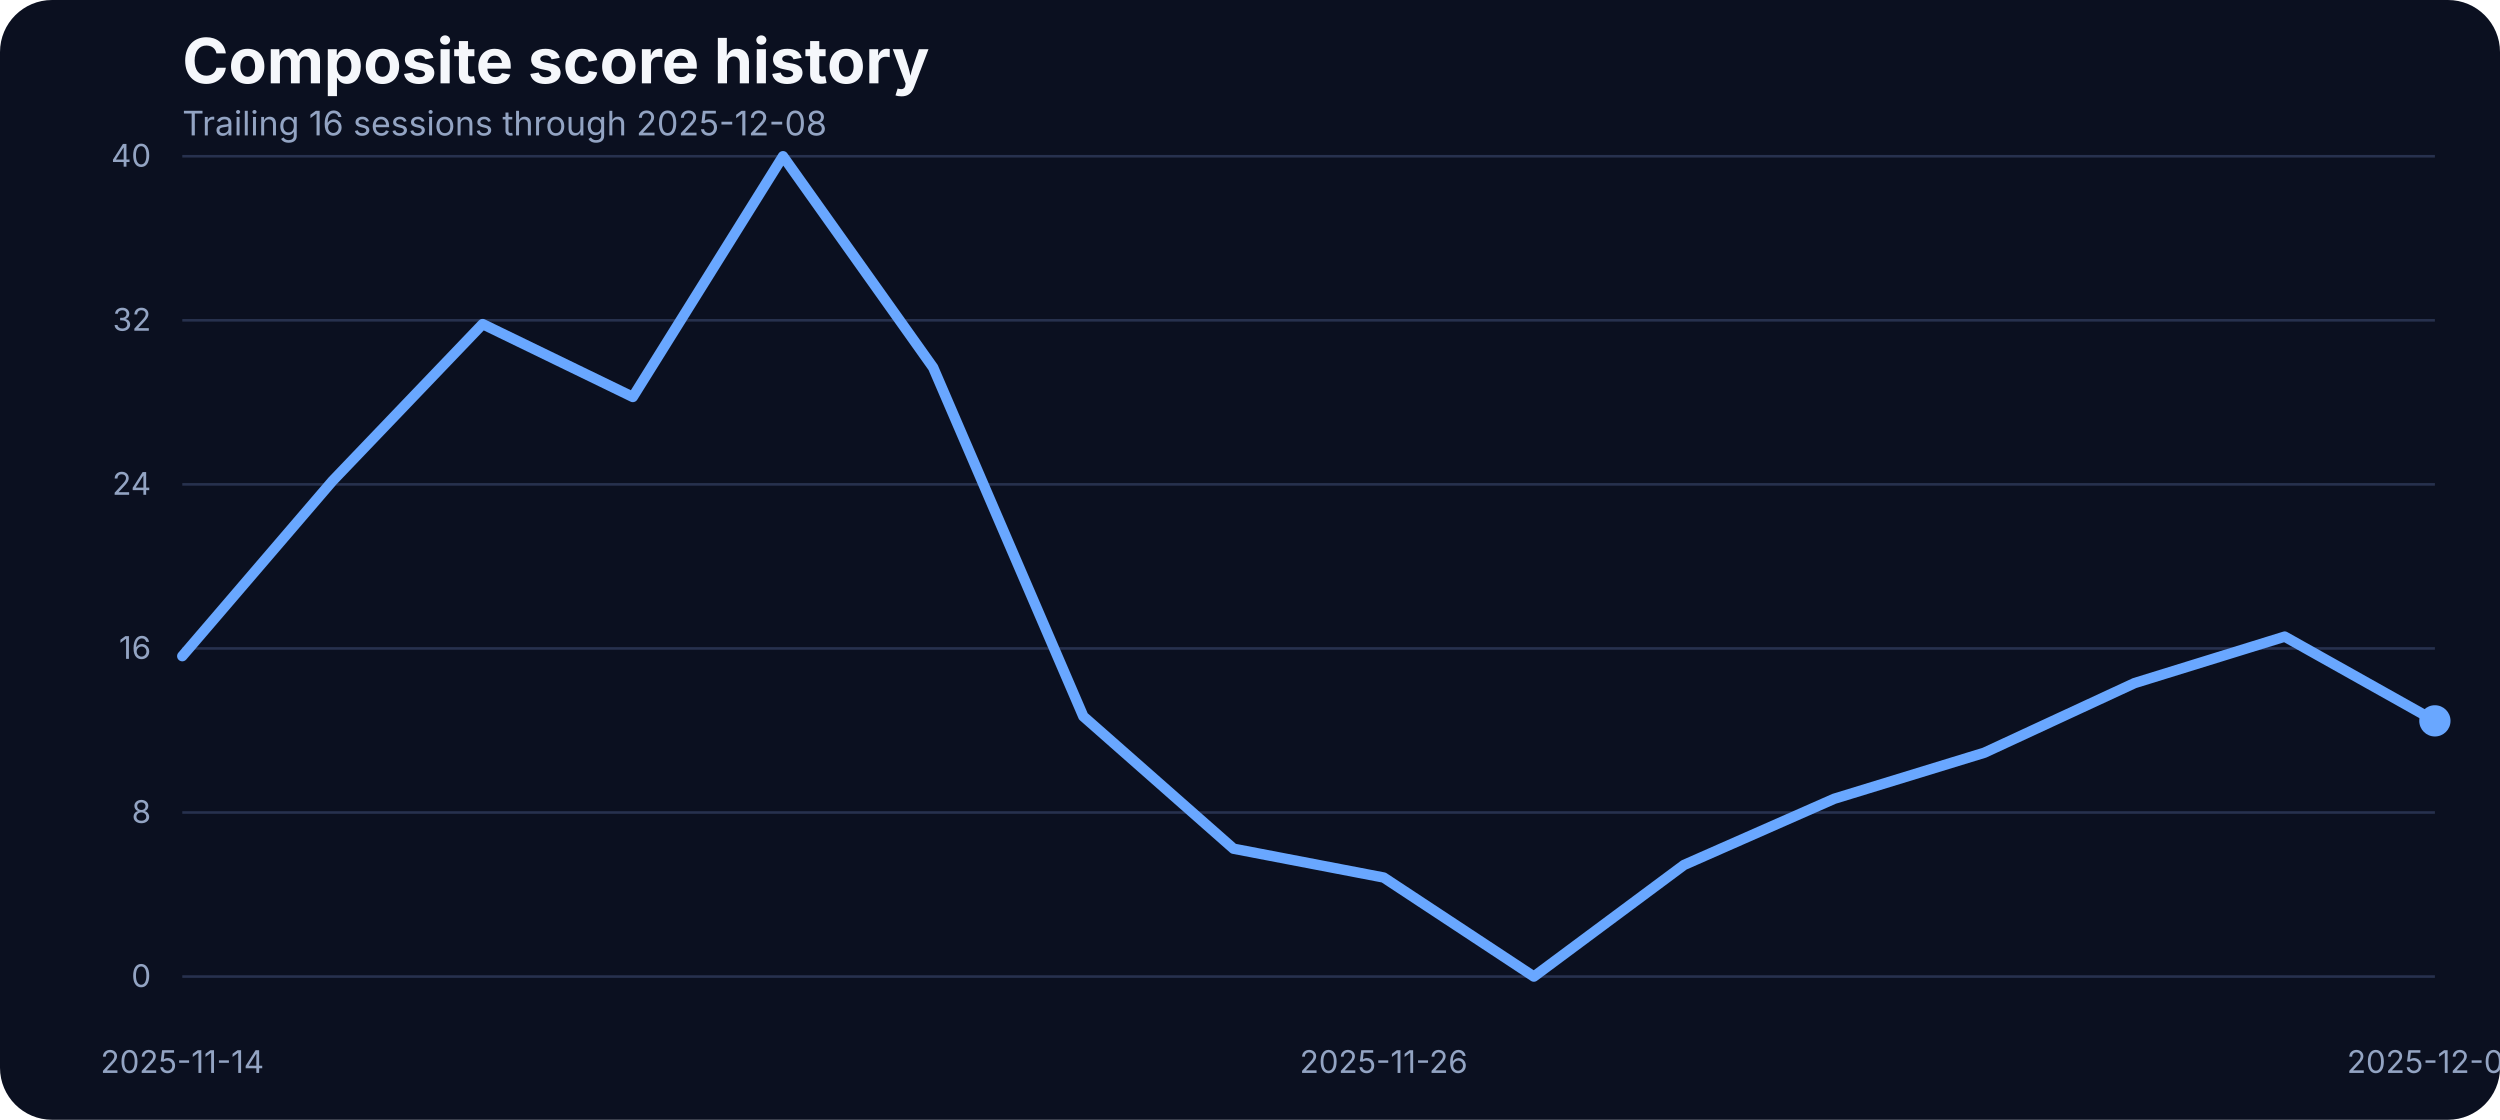
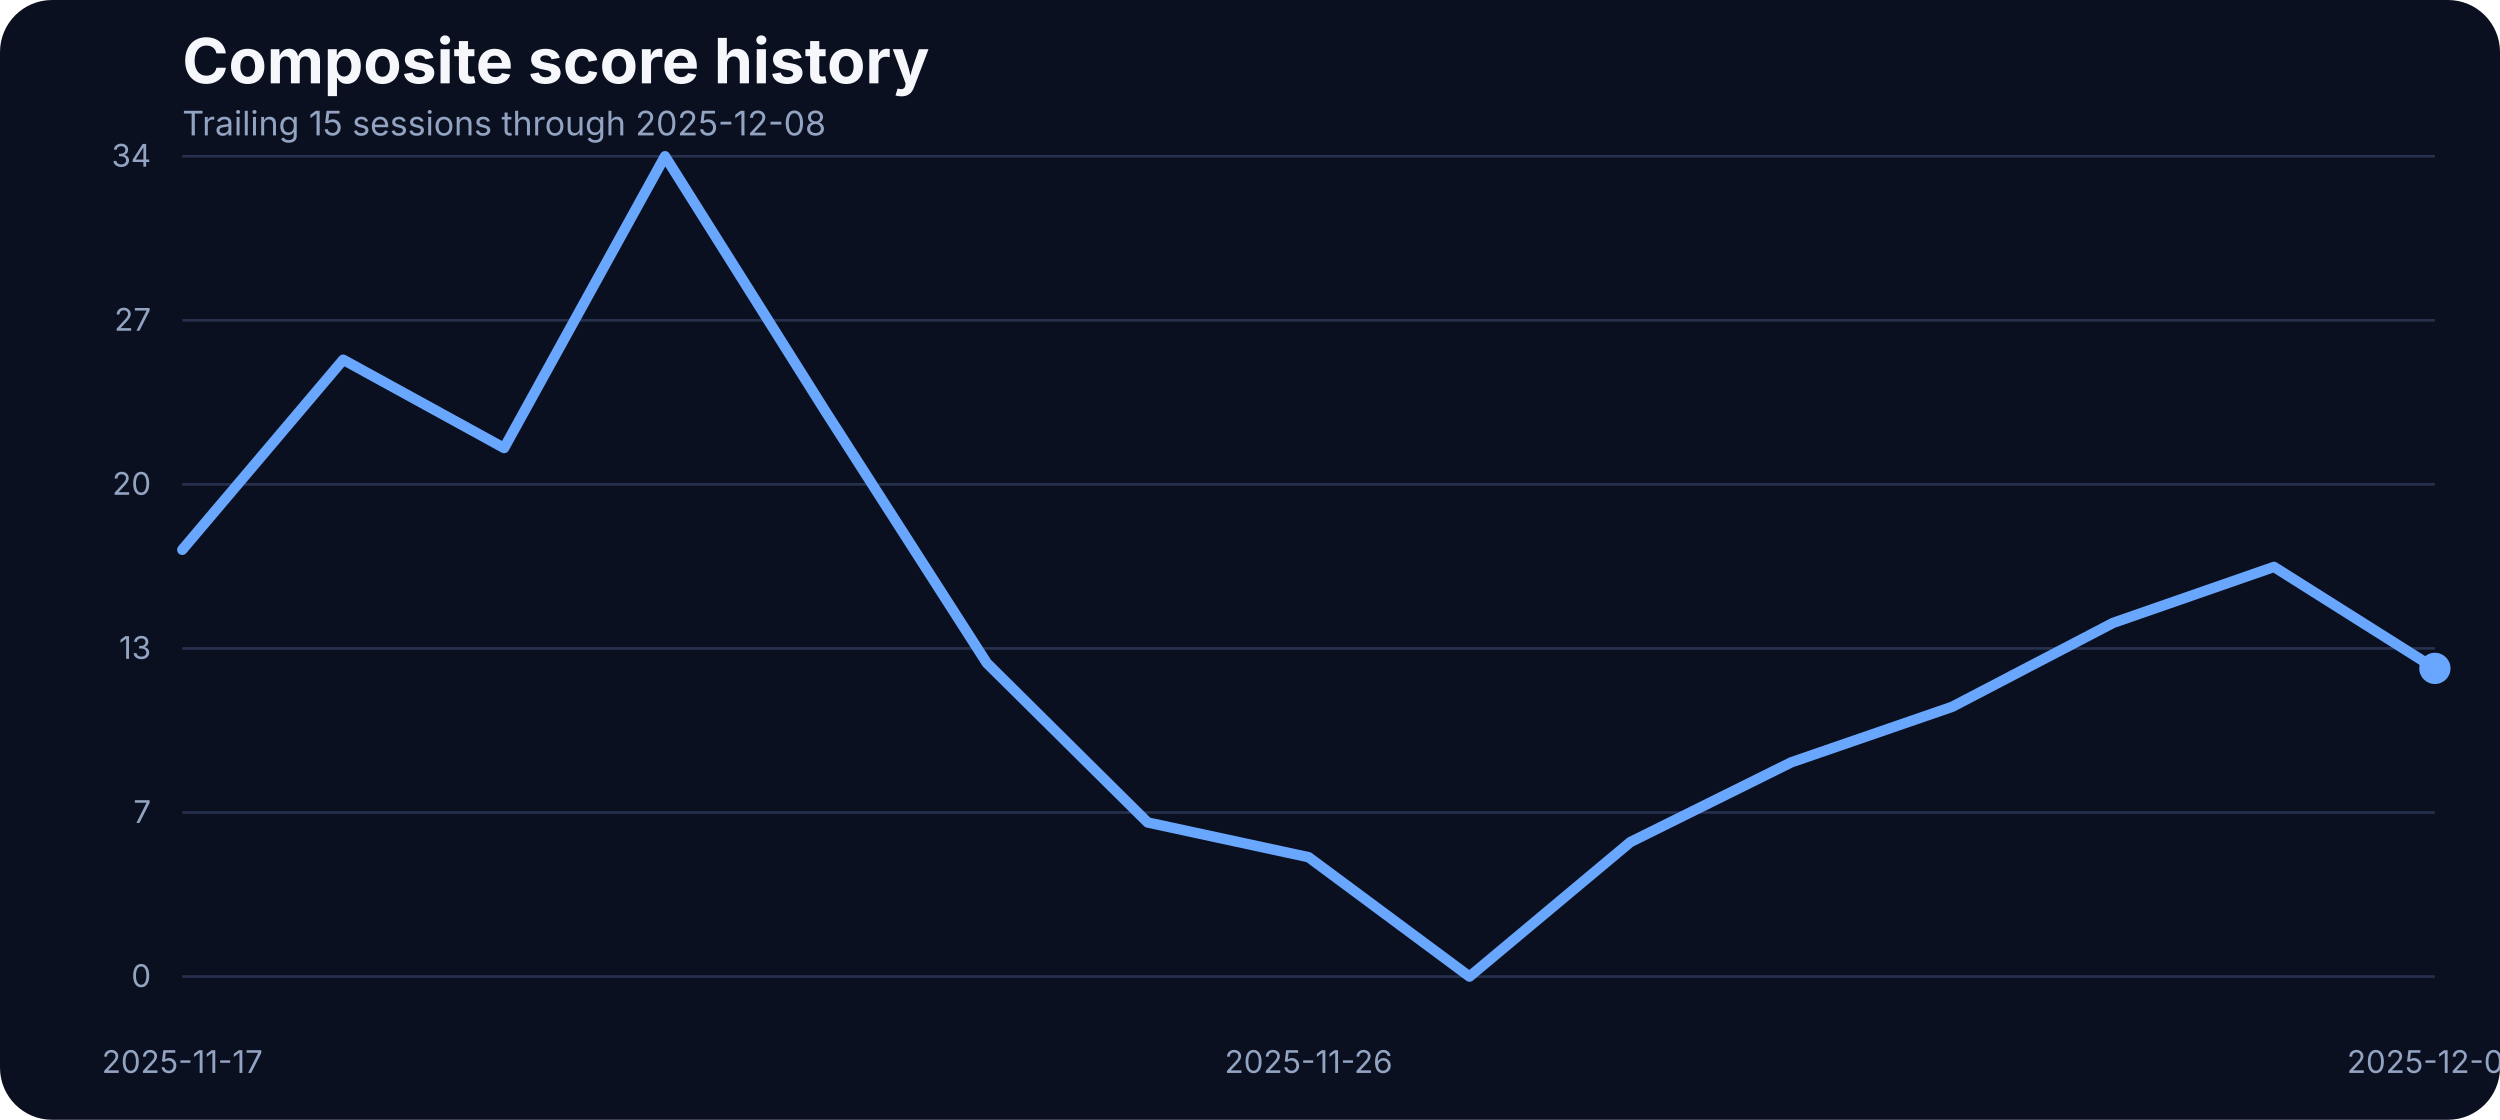
<svg xmlns="http://www.w3.org/2000/svg" width="960" height="430" viewBox="0 0 960 430" role="img" aria-label="Composite score history">
  <rect width="100%" height="100%" fill="#0b1020" rx="20" />
  <text x="70" y="32" fill="#f5f7fb" font-family="Inter, Arial, sans-serif" font-size="24" font-weight="700">Composite score history</text>
-   <text x="70" y="52" fill="#93a4c3" font-family="Inter, Arial, sans-serif" font-size="13">Trailing 16 sessions through 2025-12-08</text>
+   <text x="70" y="52" fill="#93a4c3" font-family="Inter, Arial, sans-serif" font-size="13">Trailing 15 sessions through 2025-12-08</text>
  <line x1="70" x2="935" y1="375.00" y2="375.00" stroke="#27314e" stroke-width="1" />
  <text x="58" y="379.00" text-anchor="end" fill="#93a4c3" font-family="Inter, Arial, sans-serif" font-size="12">0</text>
  <line x1="70" x2="935" y1="312.00" y2="312.00" stroke="#27314e" stroke-width="1" />
-   <text x="58" y="316.00" text-anchor="end" fill="#93a4c3" font-family="Inter, Arial, sans-serif" font-size="12">8</text>
+   <text x="58" y="316.00" text-anchor="end" fill="#93a4c3" font-family="Inter, Arial, sans-serif" font-size="12">7</text>
  <line x1="70" x2="935" y1="249.00" y2="249.00" stroke="#27314e" stroke-width="1" />
-   <text x="58" y="253.00" text-anchor="end" fill="#93a4c3" font-family="Inter, Arial, sans-serif" font-size="12">16</text>
+   <text x="58" y="253.00" text-anchor="end" fill="#93a4c3" font-family="Inter, Arial, sans-serif" font-size="12">13</text>
  <line x1="70" x2="935" y1="186.00" y2="186.00" stroke="#27314e" stroke-width="1" />
-   <text x="58" y="190.00" text-anchor="end" fill="#93a4c3" font-family="Inter, Arial, sans-serif" font-size="12">24</text>
+   <text x="58" y="190.00" text-anchor="end" fill="#93a4c3" font-family="Inter, Arial, sans-serif" font-size="12">20</text>
  <line x1="70" x2="935" y1="123.00" y2="123.00" stroke="#27314e" stroke-width="1" />
-   <text x="58" y="127.00" text-anchor="end" fill="#93a4c3" font-family="Inter, Arial, sans-serif" font-size="12">32</text>
+   <text x="58" y="127.00" text-anchor="end" fill="#93a4c3" font-family="Inter, Arial, sans-serif" font-size="12">27</text>
  <line x1="70" x2="935" y1="60.00" y2="60.00" stroke="#27314e" stroke-width="1" />
-   <text x="58" y="64.00" text-anchor="end" fill="#93a4c3" font-family="Inter, Arial, sans-serif" font-size="12">40</text>
-   <text x="70.00" y="412" text-anchor="middle" fill="#93a4c3" font-family="Inter, Arial, sans-serif" font-size="12">2025-11-14</text>
-   <text x="531.33" y="412" text-anchor="middle" fill="#93a4c3" font-family="Inter, Arial, sans-serif" font-size="12">2025-11-26</text>
+   <text x="58" y="64.00" text-anchor="end" fill="#93a4c3" font-family="Inter, Arial, sans-serif" font-size="12">34</text>
+   <text x="70.00" y="412" text-anchor="middle" fill="#93a4c3" font-family="Inter, Arial, sans-serif" font-size="12">2025-11-17</text>
+   <text x="502.50" y="412" text-anchor="middle" fill="#93a4c3" font-family="Inter, Arial, sans-serif" font-size="12">2025-11-26</text>
  <text x="935.00" y="412" text-anchor="middle" fill="#93a4c3" font-family="Inter, Arial, sans-serif" font-size="12">2025-12-08</text>
-   <path d="M 70.00 251.95 L 127.67 184.69 L 185.33 124.45 L 243.00 152.43 L 300.67 60.00 L 358.33 141.13 L 416.00 275.09 L 473.67 325.90 L 531.33 336.97 L 589.00 375.00 L 646.67 332.14 L 704.33 306.73 L 762.00 289.04 L 819.67 262.31 L 877.33 244.46 L 935.00 276.81" fill="none" stroke="#69a7ff" stroke-width="4" stroke-linecap="round" stroke-linejoin="round" />
-   <circle cx="935.00" cy="276.81" r="6" fill="#69a7ff" />
+   <path d="M 70.00 211.11 L 131.79 138.14 L 193.57 172.04 L 255.36 60.00 L 317.14 158.24 L 378.93 254.60 L 440.71 315.83 L 502.50 329.17 L 564.29 375.00 L 626.07 323.35 L 687.86 292.73 L 749.64 271.41 L 811.43 239.19 L 873.21 217.69 L 935.00 256.66" fill="none" stroke="#69a7ff" stroke-width="4" stroke-linecap="round" stroke-linejoin="round" />
+   <circle cx="935.00" cy="256.66" r="6" fill="#69a7ff" />
</svg>
